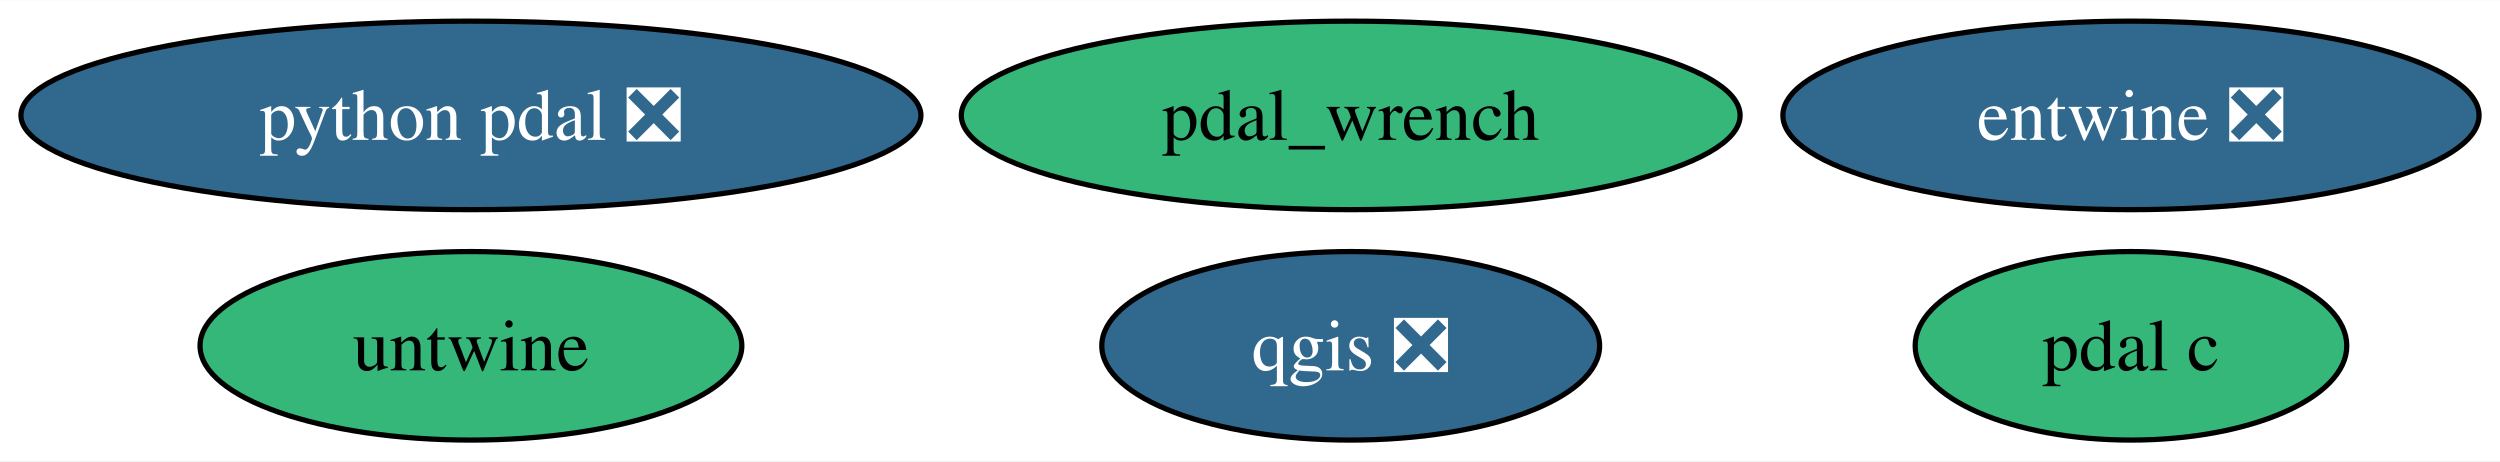
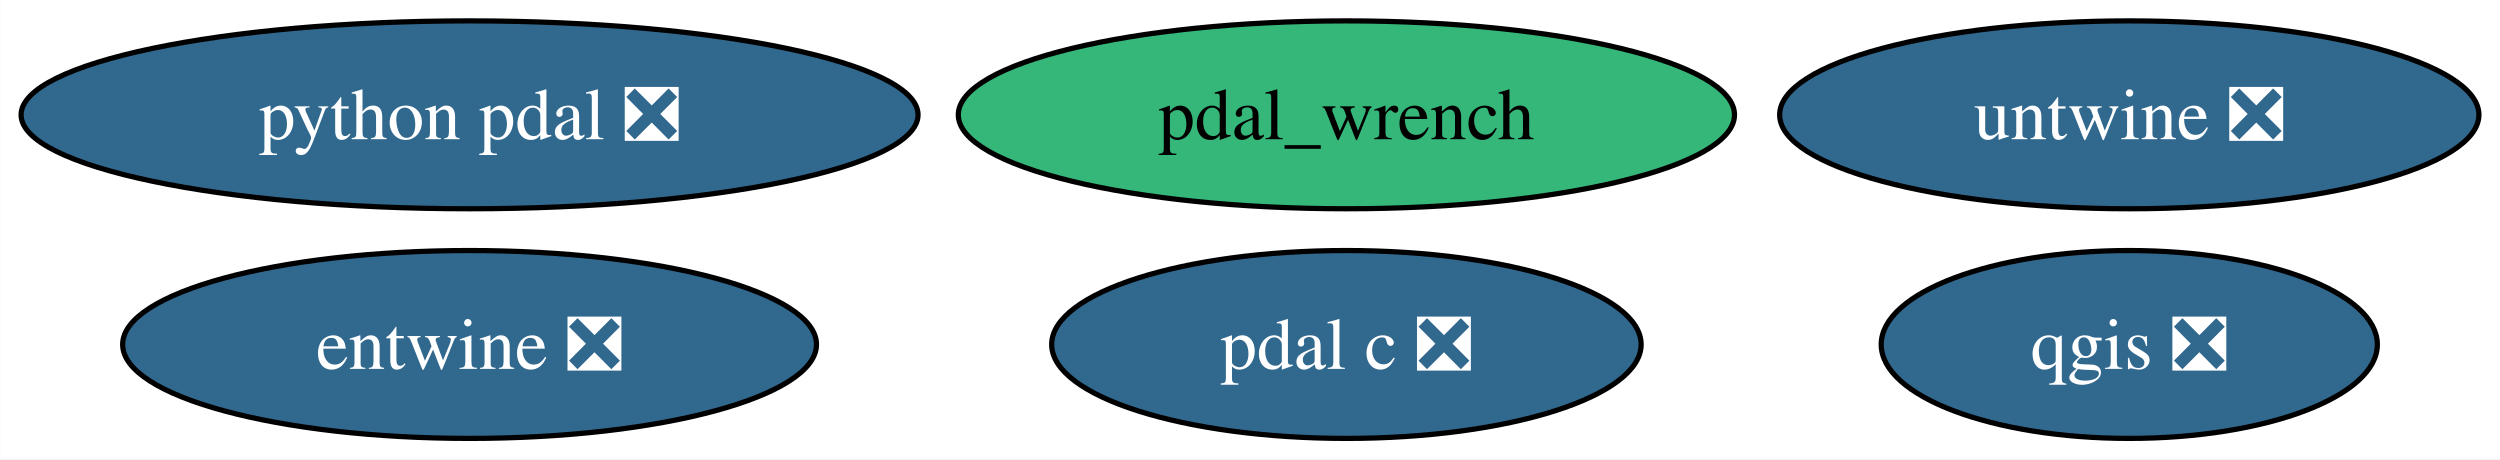
- <svg xmlns="http://www.w3.org/2000/svg" xmlns:xlink="http://www.w3.org/1999/xlink" width="477pt" height="88pt" viewBox="0.00 0.00 477.40 88.00">
+ <svg xmlns="http://www.w3.org/2000/svg" xmlns:xlink="http://www.w3.org/1999/xlink" width="479pt" height="88pt" viewBox="0.00 0.00 478.92 88.00">
  <g id="graph0" class="graph" transform="scale(1 1) rotate(0) translate(4 84)">
-     <polygon fill="white" stroke="none" points="-4,4 -4,-84 473.4,-84 473.4,4 -4,4" />
+     <polygon fill="white" stroke="none" points="-4,4 -4,-84 474.92,-84 474.92,4 -4,4" />
    <g id="node1" class="node">
      <g id="a_node1">
        <a xlink:href="https://github.com/conda-forge/qgis-feedstock/pull/501" xlink:title="qgis ❎">
-           <ellipse fill="#31688e" stroke="black" cx="253.93" cy="-18" rx="47.53" ry="18" />
-           <text text-anchor="middle" x="253.93" y="-13.32" font-family="Times,serif" font-size="14.00" fill="white">qgis ❎</text>
+           <ellipse fill="#31688e" stroke="black" cx="403.93" cy="-18" rx="47.53" ry="18" />
+           <text text-anchor="middle" x="403.93" y="-13.32" font-family="Times,serif" font-size="14.00" fill="white">qgis ❎</text>
        </a>
      </g>
    </g>
    <g id="node2" class="node">
      <g id="a_node2">
        <a xlink:href="https://github.com/conda-forge/python-pdal-feedstock/pull/134" xlink:title="python pdal ❎">
          <ellipse fill="#31688e" stroke="black" cx="85.93" cy="-62" rx="85.93" ry="18" />
          <text text-anchor="middle" x="85.93" y="-57.33" font-family="Times,serif" font-size="14.00" fill="white">python pdal ❎</text>
        </a>
      </g>
    </g>
    <g id="node3" class="node">
      <g id="a_node3">
        <a xlink:href="https://github.com/conda-forge/entwine-feedstock/pull/49" xlink:title="entwine ❎">
-           <ellipse fill="#31688e" stroke="black" cx="402.93" cy="-62" rx="66.47" ry="18" />
-           <text text-anchor="middle" x="402.93" y="-57.33" font-family="Times,serif" font-size="14.00" fill="white">entwine ❎</text>
+           <ellipse fill="#31688e" stroke="black" cx="85.93" cy="-18" rx="66.47" ry="18" />
+           <text text-anchor="middle" x="85.93" y="-13.32" font-family="Times,serif" font-size="14.00" fill="white">entwine ❎</text>
        </a>
      </g>
    </g>
    <g id="node4" class="node">
      <g id="a_node4">
-         <a xlink:href="https://github.com/conda-forge/pdal-c-feedstock" xlink:title="pdal c">
-           <ellipse fill="#35b779" stroke="black" cx="402.93" cy="-18" rx="41.21" ry="18" />
-           <text text-anchor="middle" x="402.93" y="-13.32" font-family="Times,serif" font-size="14.00">pdal c</text>
+         <a xlink:href="https://github.com/conda-forge/pdal-c-feedstock/pull/13" xlink:title="pdal c ❎">
+           <ellipse fill="#31688e" stroke="black" cx="253.93" cy="-18" rx="56.47" ry="18" />
+           <text text-anchor="middle" x="253.93" y="-13.32" font-family="Times,serif" font-size="14.00" fill="white">pdal c ❎</text>
        </a>
      </g>
    </g>
    <g id="node5" class="node">
      <g id="a_node5">
-         <a xlink:href="https://github.com/conda-forge/untwine-feedstock" xlink:title="untwine">
-           <ellipse fill="#35b779" stroke="black" cx="85.93" cy="-18" rx="51.73" ry="18" />
-           <text text-anchor="middle" x="85.93" y="-13.32" font-family="Times,serif" font-size="14.00">untwine</text>
+         <a xlink:href="https://github.com/conda-forge/untwine-feedstock/pull/19" xlink:title="untwine ❎">
+           <ellipse fill="#31688e" stroke="black" cx="403.93" cy="-62" rx="66.99" ry="18" />
+           <text text-anchor="middle" x="403.93" y="-57.33" font-family="Times,serif" font-size="14.00" fill="white">untwine ❎</text>
        </a>
      </g>
    </g>
    <g id="node6" class="node">
      <g id="a_node6">
        <a xlink:href="https://github.com/conda-forge/pdal_wrench-feedstock" xlink:title="pdal_wrench">
          <ellipse fill="#35b779" stroke="black" cx="253.93" cy="-62" rx="74.36" ry="18" />
          <text text-anchor="middle" x="253.93" y="-57.33" font-family="Times,serif" font-size="14.00">pdal_wrench</text>
        </a>
      </g>
    </g>
  </g>
</svg>
